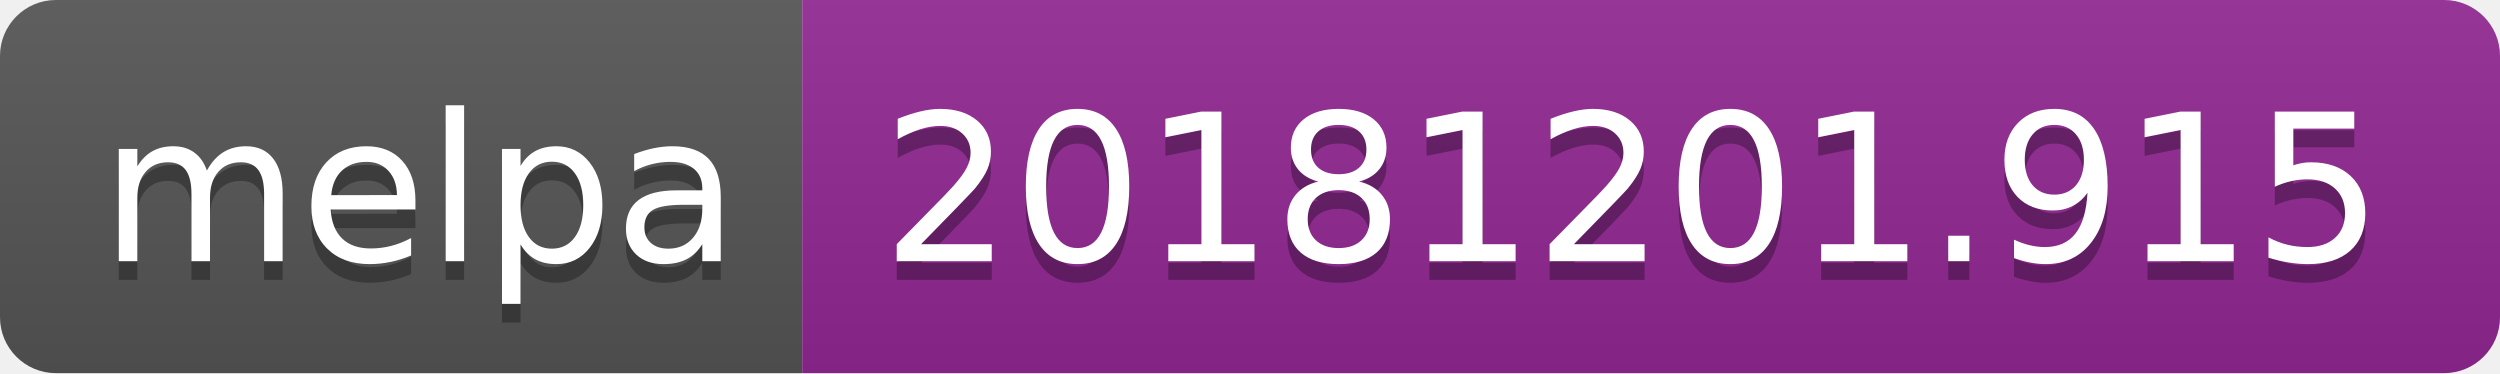
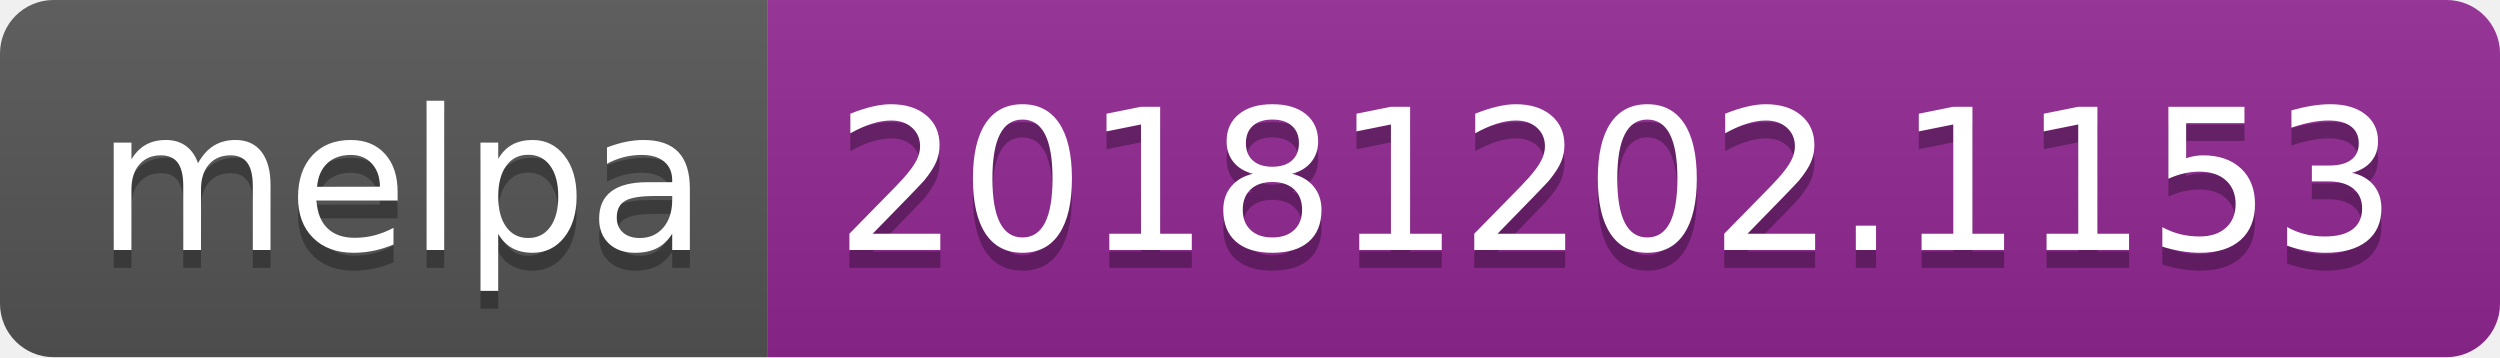
- <svg xmlns="http://www.w3.org/2000/svg" width="134" height="20">
+ <svg xmlns="http://www.w3.org/2000/svg" width="140" height="20">
  <linearGradient id="b" x2="0" y2="100%">
    <stop offset="0" stop-color="#bbb" stop-opacity=".1" />
    <stop offset="1" stop-opacity=".1" />
  </linearGradient>
  <clipPath id="a">
-     <rect width="134" height="20" rx="3" fill="#fff" />
+     <rect width="140" height="20" rx="3" fill="#fff" />
  </clipPath>
  <g clip-path="url(#a)">
    <path fill="#555" d="M0 0h43v20H0z" />
-     <path fill="#922793" d="M43 0h91v20H43z" />
-     <path fill="url(#b)" d="M0 0h134v20H0z" />
+     <path fill="#922793" d="M43 0h97v20H43z" />
+     <path fill="url(#b)" d="M0 0h140v20H0z" />
  </g>
  <g fill="#fff" text-anchor="middle" font-family="DejaVu Sans,Verdana,Geneva,sans-serif" font-size="110">
    <text x="225" y="150" fill="#010101" fill-opacity=".3" transform="scale(.1)" textLength="330">melpa</text>
    <text x="225" y="140" transform="scale(.1)" textLength="330">melpa</text>
-     <text x="875" y="150" fill="#010101" fill-opacity=".3" transform="scale(.1)" textLength="810">20181201.915</text>
-     <text x="875" y="140" transform="scale(.1)" textLength="810">20181201.915</text>
+     <text x="905" y="150" fill="#010101" fill-opacity=".3" transform="scale(.1)" textLength="870">20181202.1153</text>
+     <text x="905" y="140" transform="scale(.1)" textLength="870">20181202.1153</text>
  </g>
</svg>
